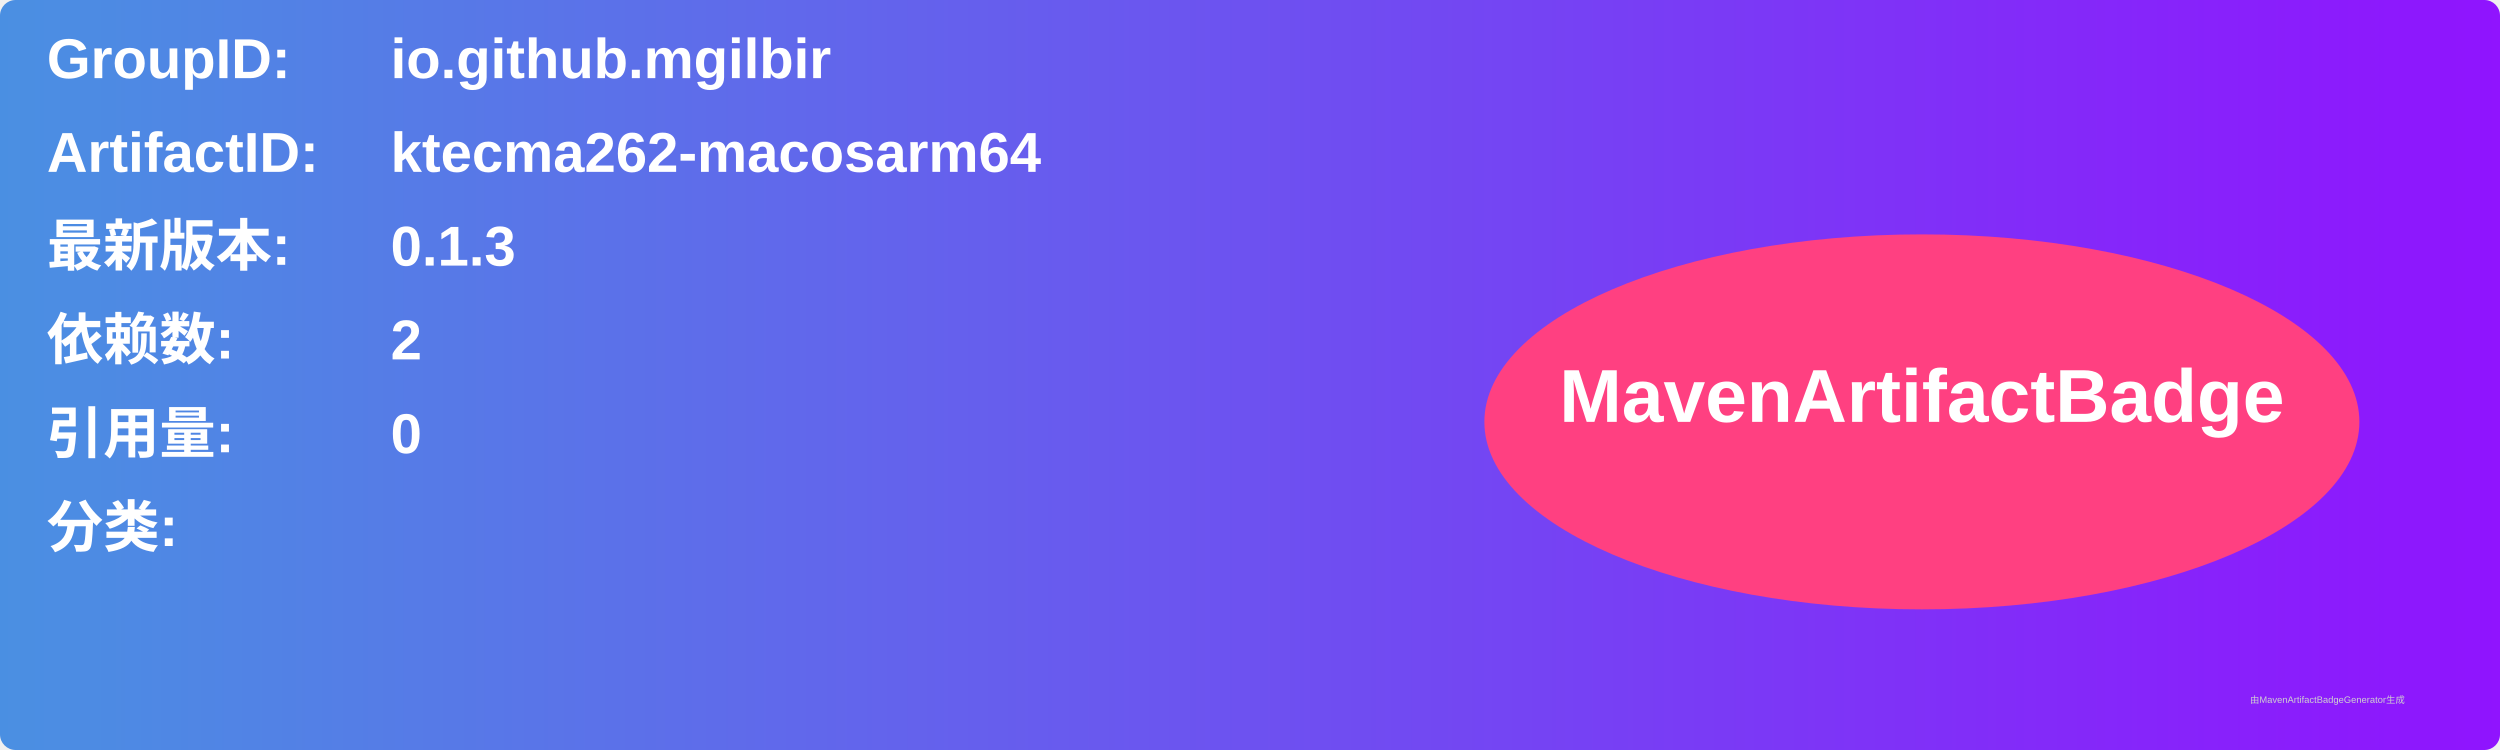
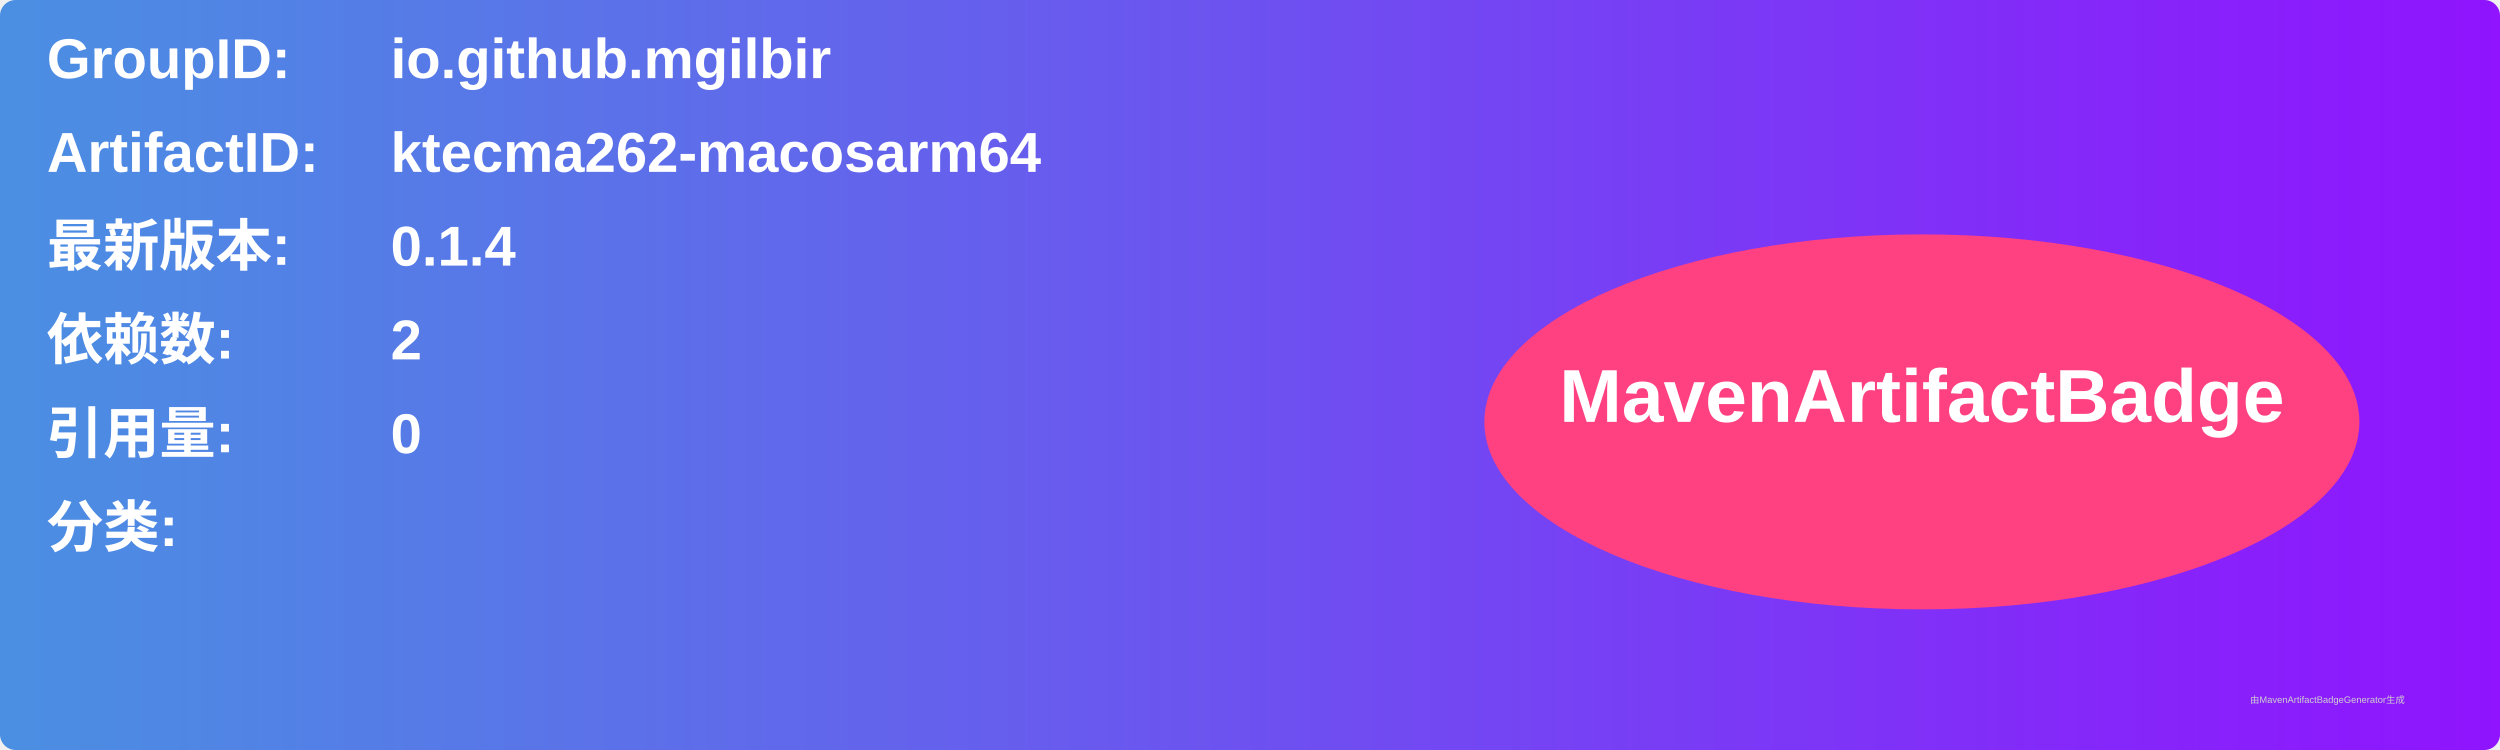
<svg xmlns="http://www.w3.org/2000/svg" width="800" height="240" viewBox="0 0 800 240">
  <linearGradient id="grad" x1="0%" y1="0%" x2="100%" y2="0%">
    <stop offset="0%" stop-color="#4a90e2" />
    <stop offset="100%" stop-color="#9013fe" />
  </linearGradient>
  <rect width="100%" height="100%" rx="5" ry="5" fill="url(#grad)" />
  <g transform="translate(15, 15)">
    <text x="0" y="10" font-family="Arial" font-size="18" fill="white" font-weight="bold" width="260">GroupID:</text>
    <text x="110" y="10" font-family="Arial" font-size="18" fill="white" font-weight="bold" width="460">io.github.mgilbir</text>
    <text x="0" y="40" font-family="Arial" font-size="18" fill="white" font-weight="bold" width="260">ArtifactID:</text>
    <text x="110" y="40" font-family="Arial" font-size="18" fill="white" font-weight="bold" width="460">ktecma262-macosarm64</text>
    <text x="0" y="70" font-family="Arial" font-size="18" fill="white" font-weight="bold">最新版本:</text>
    <text x="110" y="70" font-family="Arial" font-size="18" fill="white" font-weight="bold">
-       <tspan font-weight="bold">0.1.3</tspan>
+       <tspan font-weight="bold">0.1.4</tspan>
    </text>
    <text x="0" y="100" font-family="Arial" font-size="18" fill="white" font-weight="bold">依赖数: </text>
    <text x="110" y="100" font-family="Arial" font-size="18" fill="white">
      <tspan font-weight="bold">2</tspan>
    </text>
    <text x="0" y="130" font-family="Arial" font-size="18" fill="white" font-weight="bold">引用量: </text>
    <text x="110" y="130" font-family="Arial" font-size="18" fill="white">
      <tspan font-weight="bold">0</tspan>
    </text>
    <text x="0" y="160" font-family="Arial" font-size="18" fill="white" font-weight="bold">分类:</text>
    <text x="10" y="190" font-family="Arial" font-size="10" fill="white">
      <tspan font-weight="bold" />
    </text>
    <ellipse cx="600" cy="120" rx="140" ry="60" fill="#ff4081" />
    <text x="600" y="120" text-anchor="middle" font-family="Arial" font-size="24" fill="white" font-weight="bold">MavenArtifactBadge</text>
  </g>
  <text x="720" y="225" font-family="Arial" font-size="3" fill="#d0d0d0">由MavenArtifactBadgeGenerator生成</text>
</svg>
